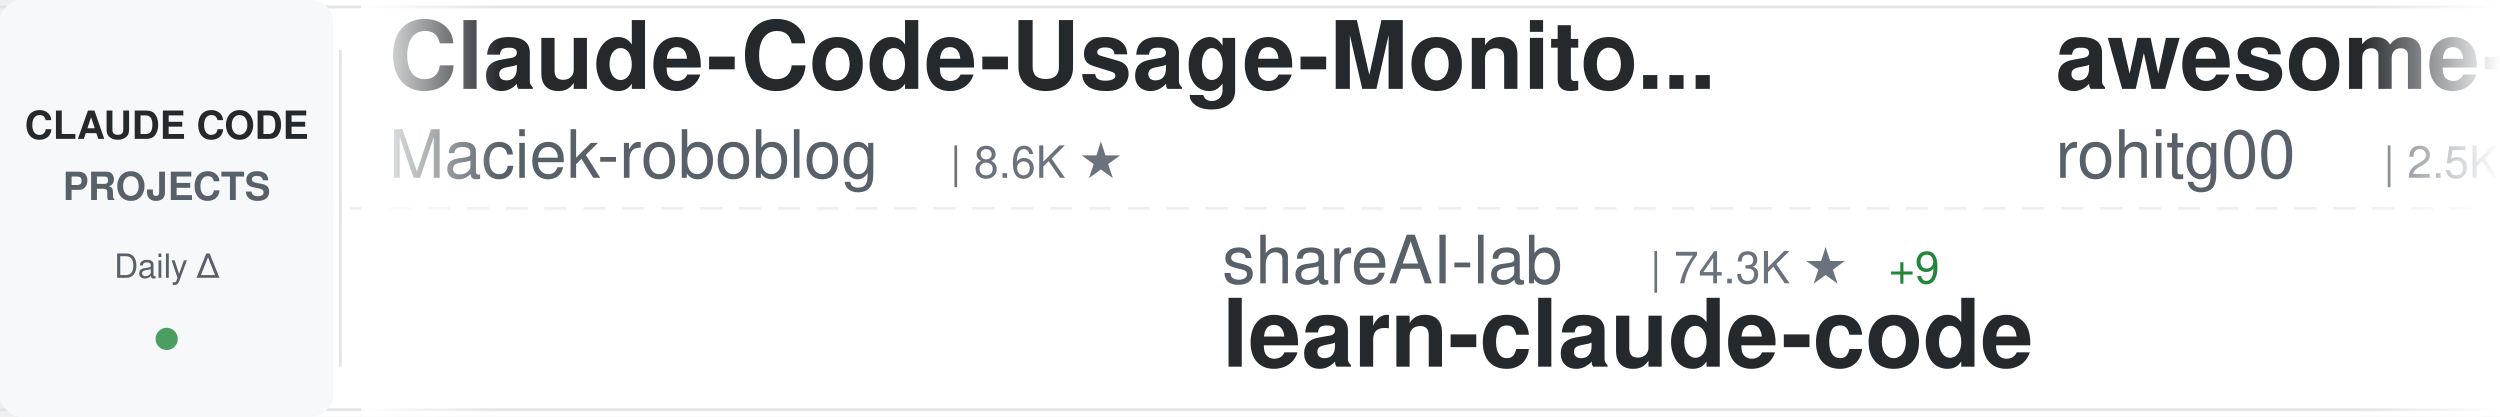
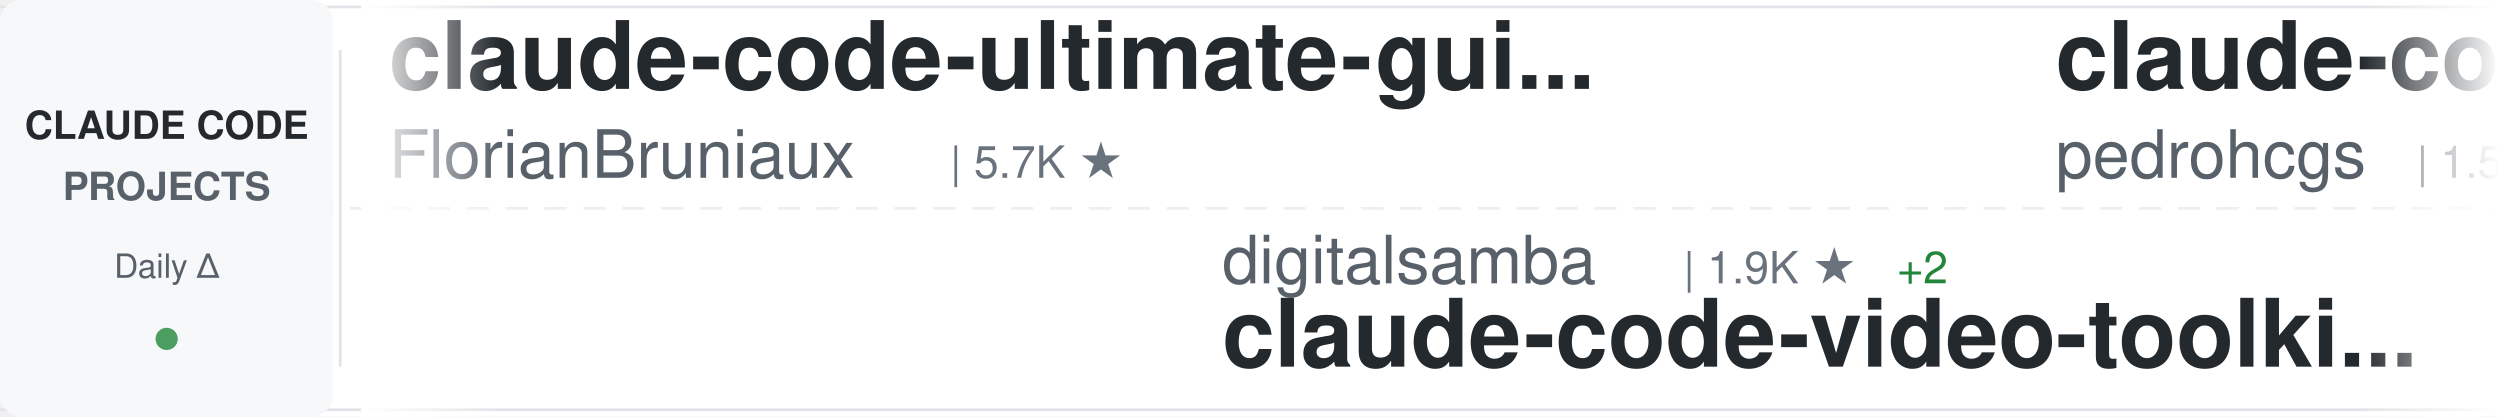
<svg xmlns="http://www.w3.org/2000/svg" width="900" height="150">
  <defs>
    <linearGradient id="awesomeLeftFade" x1="0%" y1="0%" x2="100%" y2="0%">
      <stop offset="0%" style="stop-color:#ffffff;stop-opacity:1" />
      <stop offset="100%" style="stop-color:#ffffff;stop-opacity:0" />
    </linearGradient>
    <linearGradient id="awesomeRightFade" x1="0%" y1="0%" x2="100%" y2="0%">
      <stop offset="0%" style="stop-color:#ffffff;stop-opacity:0" />
      <stop offset="100%" style="stop-color:#ffffff;stop-opacity:1" />
    </linearGradient>
  </defs>
  <rect width="900" height="150" fill="#ffffff" rx="8" />
  <rect x="0" y="2" width="900" height="1" fill="#e1e4e8" />
  <rect x="0" y="147" width="900" height="1" fill="#e1e4e8" />
  <line x1="0" y1="75" x2="900" y2="75" stroke="#e1e4e8" stroke-width="1" stroke-dasharray="8 6" opacity="0.6" />
  <rect x="0" y="0" width="120" height="150" fill="#f6f8fa" rx="8" />
  <text x="60" y="50" font-family="-apple-system, BlinkMacSystemFont, 'Segoe UI', Helvetica, Arial, sans-serif" font-size="14" font-weight="600" fill="#24292e" text-anchor="middle">CLAUDE CODE</text>
  <text x="60" y="72" font-family="-apple-system, BlinkMacSystemFont, 'Segoe UI', Helvetica, Arial, sans-serif" font-size="14" font-weight="600" fill="#586069" text-anchor="middle">PROJECTS</text>
  <text x="60" y="100" font-family="-apple-system, BlinkMacSystemFont, 'Segoe UI', Helvetica, Arial, sans-serif" font-size="12" font-weight="500" fill="#586069" text-anchor="middle">Daily Δ</text>
  <circle cx="60" cy="122" r="4" fill="#22863a" opacity="0.8" />
  <rect x="122" y="18" width="1" height="114" fill="#e1e4e8" />
  <clipPath id="awesomeTickerClip">
    <rect x="130" y="0" width="770" height="150" />
  </clipPath>
  <g clip-path="url(#awesomeTickerClip)">
    <g id="awesomeTickerItems">
      <animateTransform attributeName="transform" attributeType="XML" type="translate" from="0 0" to="-3000 0" dur="54s" repeatCount="indefinite" />
      <g transform="translate(0, 0)">
-         <text x="140" y="32" font-family="-apple-system, BlinkMacSystemFont, 'Segoe UI', Helvetica, Arial, sans-serif" font-size="34" font-weight="600" fill="#24292e">Claude-Code-Usage-Monito...</text>
-         <text x="140" y="64" font-family="-apple-system, BlinkMacSystemFont, 'Segoe UI', Helvetica, Arial, sans-serif" font-size="24" font-weight="400" fill="#586069">Maciek-roboblog</text>
-         <text x="342" y="64" font-family="-apple-system, BlinkMacSystemFont, 'Segoe UI', Helvetica, Arial, sans-serif" font-size="16" font-weight="500" fill="#6a737d">| 8.6K ★</text>
+         <text x="140" y="32" font-family="-apple-system, BlinkMacSystemFont, 'Segoe UI', Helvetica, Arial, sans-serif" font-size="34" font-weight="600" fill="#24292e">claude-code-ultimate-gui...</text>
+         <text x="140" y="64" font-family="-apple-system, BlinkMacSystemFont, 'Segoe UI', Helvetica, Arial, sans-serif" font-size="24" font-weight="400" fill="#586069">FlorianBruniaux</text>
+         <text x="342" y="64" font-family="-apple-system, BlinkMacSystemFont, 'Segoe UI', Helvetica, Arial, sans-serif" font-size="16" font-weight="500" fill="#6a737d">| 5.7K ★</text>
      </g>
      <g transform="translate(300, 0)">
-         <text x="140" y="102" font-family="-apple-system, BlinkMacSystemFont, 'Segoe UI', Helvetica, Arial, sans-serif" font-size="24" font-weight="400" fill="#586069">shareAI-lab</text>
-         <text x="294" y="102" font-family="-apple-system, BlinkMacSystemFont, 'Segoe UI', Helvetica, Arial, sans-serif" font-size="16" font-weight="500" fill="#6a737d">| 74.3K ★</text>
-         <text x="380" y="102" font-family="-apple-system, BlinkMacSystemFont, 'Segoe UI', Helvetica, Arial, sans-serif" font-size="16" font-weight="500" fill="#22863a"> +9</text>
-         <text x="140" y="132" font-family="-apple-system, BlinkMacSystemFont, 'Segoe UI', Helvetica, Arial, sans-serif" font-size="34" font-weight="600" fill="#24292e">learn-claude-code</text>
+         <text x="140" y="102" font-family="-apple-system, BlinkMacSystemFont, 'Segoe UI', Helvetica, Arial, sans-serif" font-size="24" font-weight="400" fill="#586069">digitalsamba</text>
+         <text x="306" y="102" font-family="-apple-system, BlinkMacSystemFont, 'Segoe UI', Helvetica, Arial, sans-serif" font-size="16" font-weight="500" fill="#6a737d">| 1.9K ★</text>
+         <text x="383" y="102" font-family="-apple-system, BlinkMacSystemFont, 'Segoe UI', Helvetica, Arial, sans-serif" font-size="16" font-weight="500" fill="#22863a"> +2</text>
+         <text x="140" y="132" font-family="-apple-system, BlinkMacSystemFont, 'Segoe UI', Helvetica, Arial, sans-serif" font-size="34" font-weight="600" fill="#24292e">claude-code-video-toolki...</text>
      </g>
      <g transform="translate(600, 0)">
-         <text x="140" y="32" font-family="-apple-system, BlinkMacSystemFont, 'Segoe UI', Helvetica, Arial, sans-serif" font-size="34" font-weight="600" fill="#24292e">awesome-claude-code-tool...</text>
-         <text x="140" y="64" font-family="-apple-system, BlinkMacSystemFont, 'Segoe UI', Helvetica, Arial, sans-serif" font-size="24" font-weight="400" fill="#586069">rohitg00</text>
-         <text x="258" y="64" font-family="-apple-system, BlinkMacSystemFont, 'Segoe UI', Helvetica, Arial, sans-serif" font-size="16" font-weight="500" fill="#6a737d">| 2.5K ★</text>
+         <text x="140" y="32" font-family="-apple-system, BlinkMacSystemFont, 'Segoe UI', Helvetica, Arial, sans-serif" font-size="34" font-weight="600" fill="#24292e">claude-code-my-workflow</text>
+         <text x="140" y="64" font-family="-apple-system, BlinkMacSystemFont, 'Segoe UI', Helvetica, Arial, sans-serif" font-size="24" font-weight="400" fill="#586069">pedrohcgs</text>
+         <text x="270" y="64" font-family="-apple-system, BlinkMacSystemFont, 'Segoe UI', Helvetica, Arial, sans-serif" font-size="16" font-weight="500" fill="#6a737d">| 1.5K ★</text>
      </g>
      <g transform="translate(900, 0)">
-         <text x="140" y="102" font-family="-apple-system, BlinkMacSystemFont, 'Segoe UI', Helvetica, Arial, sans-serif" font-size="24" font-weight="400" fill="#586069">chauncygu</text>
-         <text x="270" y="102" font-family="-apple-system, BlinkMacSystemFont, 'Segoe UI', Helvetica, Arial, sans-serif" font-size="16" font-weight="500" fill="#6a737d">| 2.8K ★</text>
-         <text x="140" y="132" font-family="-apple-system, BlinkMacSystemFont, 'Segoe UI', Helvetica, Arial, sans-serif" font-size="34" font-weight="600" fill="#24292e">collection-claude-code-s...</text>
+         <text x="140" y="102" font-family="-apple-system, BlinkMacSystemFont, 'Segoe UI', Helvetica, Arial, sans-serif" font-size="24" font-weight="400" fill="#586069">Windy3f3f3f3f</text>
+         <text x="318" y="102" font-family="-apple-system, BlinkMacSystemFont, 'Segoe UI', Helvetica, Arial, sans-serif" font-size="16" font-weight="500" fill="#6a737d">| 3.4K ★</text>
+         <text x="395" y="102" font-family="-apple-system, BlinkMacSystemFont, 'Segoe UI', Helvetica, Arial, sans-serif" font-size="16" font-weight="500" fill="#22863a"> +1</text>
+         <text x="140" y="132" font-family="-apple-system, BlinkMacSystemFont, 'Segoe UI', Helvetica, Arial, sans-serif" font-size="34" font-weight="600" fill="#24292e">how-claude-code-works</text>
      </g>
      <g transform="translate(1200, 0)">
-         <text x="140" y="32" font-family="-apple-system, BlinkMacSystemFont, 'Segoe UI', Helvetica, Arial, sans-serif" font-size="34" font-weight="600" fill="#24292e">claude-code-telegram</text>
-         <text x="140" y="64" font-family="-apple-system, BlinkMacSystemFont, 'Segoe UI', Helvetica, Arial, sans-serif" font-size="24" font-weight="400" fill="#586069">RichardAtCT</text>
-         <text x="294" y="64" font-family="-apple-system, BlinkMacSystemFont, 'Segoe UI', Helvetica, Arial, sans-serif" font-size="16" font-weight="500" fill="#6a737d">| 2.8K ★</text>
+         <text x="140" y="32" font-family="-apple-system, BlinkMacSystemFont, 'Segoe UI', Helvetica, Arial, sans-serif" font-size="34" font-weight="600" fill="#24292e">my-claude-code-setup</text>
+         <text x="140" y="64" font-family="-apple-system, BlinkMacSystemFont, 'Segoe UI', Helvetica, Arial, sans-serif" font-size="24" font-weight="400" fill="#586069">centminmod</text>
+         <text x="282" y="64" font-family="-apple-system, BlinkMacSystemFont, 'Segoe UI', Helvetica, Arial, sans-serif" font-size="16" font-weight="500" fill="#6a737d">| 2.6K ★</text>
      </g>
      <g transform="translate(1500, 0)">
-         <text x="140" y="102" font-family="-apple-system, BlinkMacSystemFont, 'Segoe UI', Helvetica, Arial, sans-serif" font-size="24" font-weight="400" fill="#586069">luyao618</text>
-         <text x="258" y="102" font-family="-apple-system, BlinkMacSystemFont, 'Segoe UI', Helvetica, Arial, sans-serif" font-size="16" font-weight="500" fill="#6a737d">| 1.7K ★</text>
-         <text x="140" y="132" font-family="-apple-system, BlinkMacSystemFont, 'Segoe UI', Helvetica, Arial, sans-serif" font-size="34" font-weight="600" fill="#24292e">Claude-Code-Source-Study</text>
+         <text x="140" y="102" font-family="-apple-system, BlinkMacSystemFont, 'Segoe UI', Helvetica, Arial, sans-serif" font-size="24" font-weight="400" fill="#586069">affaan-m</text>
+         <text x="258" y="102" font-family="-apple-system, BlinkMacSystemFont, 'Segoe UI', Helvetica, Arial, sans-serif" font-size="16" font-weight="500" fill="#6a737d">| 240.2K ★</text>
+         <text x="353" y="102" font-family="-apple-system, BlinkMacSystemFont, 'Segoe UI', Helvetica, Arial, sans-serif" font-size="16" font-weight="500" fill="#22863a"> +19</text>
+         <text x="140" y="132" font-family="-apple-system, BlinkMacSystemFont, 'Segoe UI', Helvetica, Arial, sans-serif" font-size="34" font-weight="600" fill="#24292e">ECC</text>
      </g>
      <g transform="translate(1800, 0)">
-         <text x="140" y="32" font-family="-apple-system, BlinkMacSystemFont, 'Segoe UI', Helvetica, Arial, sans-serif" font-size="34" font-weight="600" fill="#24292e">claude-code-guide</text>
-         <text x="140" y="64" font-family="-apple-system, BlinkMacSystemFont, 'Segoe UI', Helvetica, Arial, sans-serif" font-size="24" font-weight="400" fill="#586069">zebbern</text>
-         <text x="246" y="64" font-family="-apple-system, BlinkMacSystemFont, 'Segoe UI', Helvetica, Arial, sans-serif" font-size="16" font-weight="500" fill="#6a737d">| 4.6K ★</text>
+         <text x="140" y="32" font-family="-apple-system, BlinkMacSystemFont, 'Segoe UI', Helvetica, Arial, sans-serif" font-size="34" font-weight="600" fill="#24292e">ClaudeCodeAgents</text>
+         <text x="140" y="64" font-family="-apple-system, BlinkMacSystemFont, 'Segoe UI', Helvetica, Arial, sans-serif" font-size="24" font-weight="400" fill="#586069">darcyegb</text>
+         <text x="258" y="64" font-family="-apple-system, BlinkMacSystemFont, 'Segoe UI', Helvetica, Arial, sans-serif" font-size="16" font-weight="500" fill="#6a737d">| 760 ★</text>
      </g>
      <g transform="translate(2100, 0)">
-         <text x="140" y="102" font-family="-apple-system, BlinkMacSystemFont, 'Segoe UI', Helvetica, Arial, sans-serif" font-size="24" font-weight="400" fill="#586069">anthropics</text>
-         <text x="282" y="102" font-family="-apple-system, BlinkMacSystemFont, 'Segoe UI', Helvetica, Arial, sans-serif" font-size="16" font-weight="500" fill="#6a737d">| 5.9K ★</text>
-         <text x="140" y="132" font-family="-apple-system, BlinkMacSystemFont, 'Segoe UI', Helvetica, Arial, sans-serif" font-size="34" font-weight="600" fill="#24292e">claude-code-security-rev...</text>
+         <text x="140" y="102" font-family="-apple-system, BlinkMacSystemFont, 'Segoe UI', Helvetica, Arial, sans-serif" font-size="24" font-weight="400" fill="#586069">fazxes</text>
+         <text x="234" y="102" font-family="-apple-system, BlinkMacSystemFont, 'Segoe UI', Helvetica, Arial, sans-serif" font-size="16" font-weight="500" fill="#6a737d">| 231 ★</text>
+         <text x="140" y="132" font-family="-apple-system, BlinkMacSystemFont, 'Segoe UI', Helvetica, Arial, sans-serif" font-size="34" font-weight="600" fill="#24292e">Claude-code</text>
      </g>
      <g transform="translate(2400, 0)">
-         <text x="140" y="32" font-family="-apple-system, BlinkMacSystemFont, 'Segoe UI', Helvetica, Arial, sans-serif" font-size="34" font-weight="600" fill="#24292e">awesome-claude-code-suba...</text>
-         <text x="140" y="64" font-family="-apple-system, BlinkMacSystemFont, 'Segoe UI', Helvetica, Arial, sans-serif" font-size="24" font-weight="400" fill="#586069">VoltAgent</text>
-         <text x="270" y="64" font-family="-apple-system, BlinkMacSystemFont, 'Segoe UI', Helvetica, Arial, sans-serif" font-size="16" font-weight="500" fill="#6a737d">| 24.3K ★</text>
-         <text x="356" y="64" font-family="-apple-system, BlinkMacSystemFont, 'Segoe UI', Helvetica, Arial, sans-serif" font-size="16" font-weight="500" fill="#22863a"> +6</text>
+         <text x="140" y="32" font-family="-apple-system, BlinkMacSystemFont, 'Segoe UI', Helvetica, Arial, sans-serif" font-size="34" font-weight="600" fill="#24292e">claude-code-plugins-plus...</text>
+         <text x="140" y="64" font-family="-apple-system, BlinkMacSystemFont, 'Segoe UI', Helvetica, Arial, sans-serif" font-size="24" font-weight="400" fill="#586069">jeremylongshore</text>
+         <text x="342" y="64" font-family="-apple-system, BlinkMacSystemFont, 'Segoe UI', Helvetica, Arial, sans-serif" font-size="16" font-weight="500" fill="#6a737d">| 2.6K ★</text>
+         <text x="419" y="64" font-family="-apple-system, BlinkMacSystemFont, 'Segoe UI', Helvetica, Arial, sans-serif" font-size="16" font-weight="500" fill="#22863a"> +1</text>
      </g>
      <g transform="translate(2700, 0)">
-         <text x="140" y="102" font-family="-apple-system, BlinkMacSystemFont, 'Segoe UI', Helvetica, Arial, sans-serif" font-size="24" font-weight="400" fill="#586069">huangjia2019</text>
-         <text x="306" y="102" font-family="-apple-system, BlinkMacSystemFont, 'Segoe UI', Helvetica, Arial, sans-serif" font-size="16" font-weight="500" fill="#6a737d">| 1.1K ★</text>
-         <text x="140" y="132" font-family="-apple-system, BlinkMacSystemFont, 'Segoe UI', Helvetica, Arial, sans-serif" font-size="34" font-weight="600" fill="#24292e">claude-code-engineering</text>
+         <text x="140" y="102" font-family="-apple-system, BlinkMacSystemFont, 'Segoe UI', Helvetica, Arial, sans-serif" font-size="24" font-weight="400" fill="#586069">pengchengneo</text>
+         <text x="306" y="102" font-family="-apple-system, BlinkMacSystemFont, 'Segoe UI', Helvetica, Arial, sans-serif" font-size="16" font-weight="500" fill="#6a737d">| 1.7K ★</text>
+         <text x="140" y="132" font-family="-apple-system, BlinkMacSystemFont, 'Segoe UI', Helvetica, Arial, sans-serif" font-size="34" font-weight="600" fill="#24292e">Claude-Code</text>
      </g>
      <g transform="translate(3000, 0)">
-         <text x="140" y="32" font-family="-apple-system, BlinkMacSystemFont, 'Segoe UI', Helvetica, Arial, sans-serif" font-size="34" font-weight="600" fill="#24292e">Claude-Code-Usage-Monito...</text>
-         <text x="140" y="64" font-family="-apple-system, BlinkMacSystemFont, 'Segoe UI', Helvetica, Arial, sans-serif" font-size="24" font-weight="400" fill="#586069">Maciek-roboblog</text>
-         <text x="342" y="64" font-family="-apple-system, BlinkMacSystemFont, 'Segoe UI', Helvetica, Arial, sans-serif" font-size="16" font-weight="500" fill="#6a737d">| 8.6K ★</text>
+         <text x="140" y="32" font-family="-apple-system, BlinkMacSystemFont, 'Segoe UI', Helvetica, Arial, sans-serif" font-size="34" font-weight="600" fill="#24292e">claude-code-ultimate-gui...</text>
+         <text x="140" y="64" font-family="-apple-system, BlinkMacSystemFont, 'Segoe UI', Helvetica, Arial, sans-serif" font-size="24" font-weight="400" fill="#586069">FlorianBruniaux</text>
+         <text x="342" y="64" font-family="-apple-system, BlinkMacSystemFont, 'Segoe UI', Helvetica, Arial, sans-serif" font-size="16" font-weight="500" fill="#6a737d">| 5.7K ★</text>
      </g>
      <g transform="translate(3300, 0)">
-         <text x="140" y="102" font-family="-apple-system, BlinkMacSystemFont, 'Segoe UI', Helvetica, Arial, sans-serif" font-size="24" font-weight="400" fill="#586069">shareAI-lab</text>
-         <text x="294" y="102" font-family="-apple-system, BlinkMacSystemFont, 'Segoe UI', Helvetica, Arial, sans-serif" font-size="16" font-weight="500" fill="#6a737d">| 74.3K ★</text>
-         <text x="380" y="102" font-family="-apple-system, BlinkMacSystemFont, 'Segoe UI', Helvetica, Arial, sans-serif" font-size="16" font-weight="500" fill="#22863a"> +9</text>
-         <text x="140" y="132" font-family="-apple-system, BlinkMacSystemFont, 'Segoe UI', Helvetica, Arial, sans-serif" font-size="34" font-weight="600" fill="#24292e">learn-claude-code</text>
+         <text x="140" y="102" font-family="-apple-system, BlinkMacSystemFont, 'Segoe UI', Helvetica, Arial, sans-serif" font-size="24" font-weight="400" fill="#586069">digitalsamba</text>
+         <text x="306" y="102" font-family="-apple-system, BlinkMacSystemFont, 'Segoe UI', Helvetica, Arial, sans-serif" font-size="16" font-weight="500" fill="#6a737d">| 1.9K ★</text>
+         <text x="383" y="102" font-family="-apple-system, BlinkMacSystemFont, 'Segoe UI', Helvetica, Arial, sans-serif" font-size="16" font-weight="500" fill="#22863a"> +2</text>
+         <text x="140" y="132" font-family="-apple-system, BlinkMacSystemFont, 'Segoe UI', Helvetica, Arial, sans-serif" font-size="34" font-weight="600" fill="#24292e">claude-code-video-toolki...</text>
      </g>
      <g transform="translate(3600, 0)">
-         <text x="140" y="32" font-family="-apple-system, BlinkMacSystemFont, 'Segoe UI', Helvetica, Arial, sans-serif" font-size="34" font-weight="600" fill="#24292e">awesome-claude-code-tool...</text>
-         <text x="140" y="64" font-family="-apple-system, BlinkMacSystemFont, 'Segoe UI', Helvetica, Arial, sans-serif" font-size="24" font-weight="400" fill="#586069">rohitg00</text>
-         <text x="258" y="64" font-family="-apple-system, BlinkMacSystemFont, 'Segoe UI', Helvetica, Arial, sans-serif" font-size="16" font-weight="500" fill="#6a737d">| 2.5K ★</text>
+         <text x="140" y="32" font-family="-apple-system, BlinkMacSystemFont, 'Segoe UI', Helvetica, Arial, sans-serif" font-size="34" font-weight="600" fill="#24292e">claude-code-my-workflow</text>
+         <text x="140" y="64" font-family="-apple-system, BlinkMacSystemFont, 'Segoe UI', Helvetica, Arial, sans-serif" font-size="24" font-weight="400" fill="#586069">pedrohcgs</text>
+         <text x="270" y="64" font-family="-apple-system, BlinkMacSystemFont, 'Segoe UI', Helvetica, Arial, sans-serif" font-size="16" font-weight="500" fill="#6a737d">| 1.5K ★</text>
      </g>
      <g transform="translate(3900, 0)">
-         <text x="140" y="102" font-family="-apple-system, BlinkMacSystemFont, 'Segoe UI', Helvetica, Arial, sans-serif" font-size="24" font-weight="400" fill="#586069">chauncygu</text>
-         <text x="270" y="102" font-family="-apple-system, BlinkMacSystemFont, 'Segoe UI', Helvetica, Arial, sans-serif" font-size="16" font-weight="500" fill="#6a737d">| 2.8K ★</text>
-         <text x="140" y="132" font-family="-apple-system, BlinkMacSystemFont, 'Segoe UI', Helvetica, Arial, sans-serif" font-size="34" font-weight="600" fill="#24292e">collection-claude-code-s...</text>
+         <text x="140" y="102" font-family="-apple-system, BlinkMacSystemFont, 'Segoe UI', Helvetica, Arial, sans-serif" font-size="24" font-weight="400" fill="#586069">Windy3f3f3f3f</text>
+         <text x="318" y="102" font-family="-apple-system, BlinkMacSystemFont, 'Segoe UI', Helvetica, Arial, sans-serif" font-size="16" font-weight="500" fill="#6a737d">| 3.4K ★</text>
+         <text x="395" y="102" font-family="-apple-system, BlinkMacSystemFont, 'Segoe UI', Helvetica, Arial, sans-serif" font-size="16" font-weight="500" fill="#22863a"> +1</text>
+         <text x="140" y="132" font-family="-apple-system, BlinkMacSystemFont, 'Segoe UI', Helvetica, Arial, sans-serif" font-size="34" font-weight="600" fill="#24292e">how-claude-code-works</text>
      </g>
    </g>
  </g>
  <rect x="130" y="0" width="50" height="150" fill="url(#awesomeLeftFade)" />
  <rect x="850" y="0" width="50" height="150" fill="url(#awesomeRightFade)" />
</svg>
